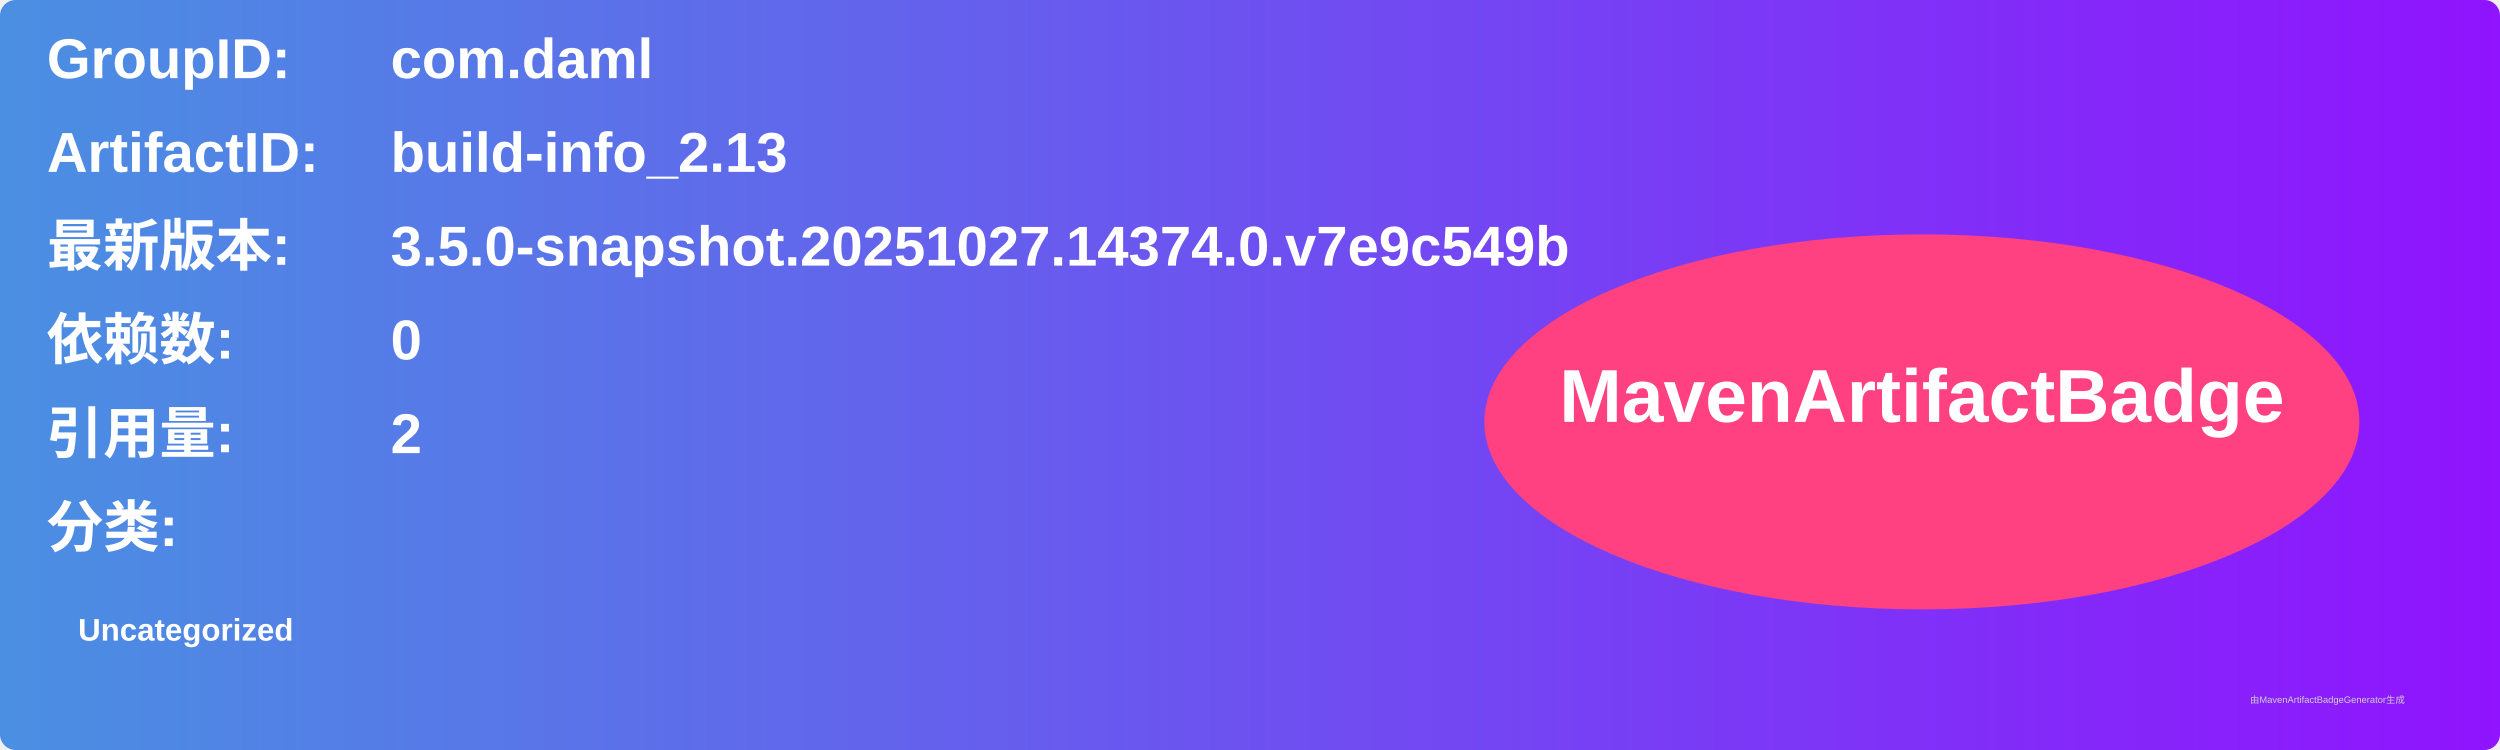
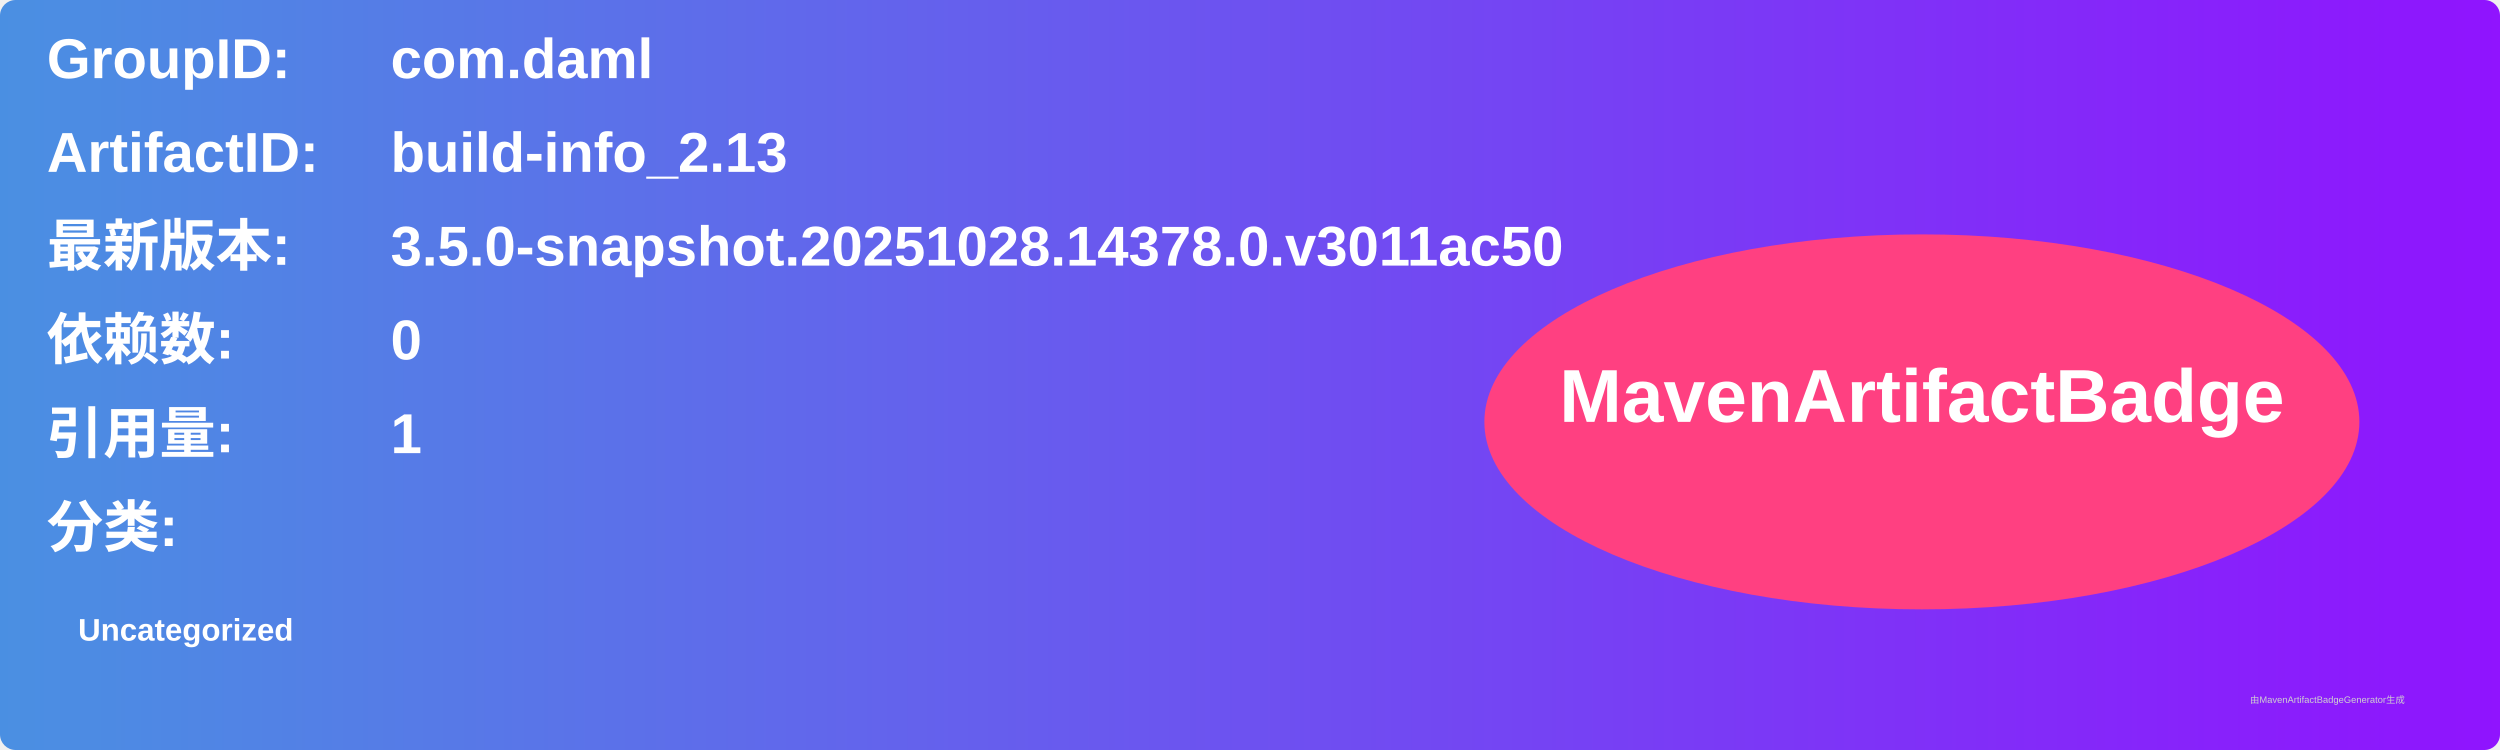
<svg xmlns="http://www.w3.org/2000/svg" width="800" height="240" viewBox="0 0 800 240">
  <linearGradient id="grad" x1="0%" y1="0%" x2="100%" y2="0%">
    <stop offset="0%" stop-color="#4a90e2" />
    <stop offset="100%" stop-color="#9013fe" />
  </linearGradient>
  <rect width="100%" height="100%" rx="5" ry="5" fill="url(#grad)" />
  <g transform="translate(15, 15)">
    <text x="0" y="10" font-family="Arial" font-size="18" fill="white" font-weight="bold" width="260">GroupID:</text>
    <text x="110" y="10" font-family="Arial" font-size="18" fill="white" font-weight="bold" width="460">com.daml</text>
    <text x="0" y="40" font-family="Arial" font-size="18" fill="white" font-weight="bold" width="260">ArtifactID:</text>
    <text x="110" y="40" font-family="Arial" font-size="18" fill="white" font-weight="bold" width="460">build-info_2.13</text>
    <text x="0" y="70" font-family="Arial" font-size="18" fill="white" font-weight="bold">最新版本:</text>
    <text x="110" y="70" font-family="Arial" font-size="18" fill="white" font-weight="bold">
-       <tspan font-weight="bold">3.5.0-snapshot.20251027.14374.0.v7e9c549b</tspan>
+       <tspan font-weight="bold">3.5.0-snapshot.20251028.14378.0.v3011ac50</tspan>
    </text>
    <text x="0" y="100" font-family="Arial" font-size="18" fill="white" font-weight="bold">依赖数: </text>
    <text x="110" y="100" font-family="Arial" font-size="18" fill="white">
      <tspan font-weight="bold">0</tspan>
    </text>
    <text x="0" y="130" font-family="Arial" font-size="18" fill="white" font-weight="bold">引用量: </text>
    <text x="110" y="130" font-family="Arial" font-size="18" fill="white">
-       <tspan font-weight="bold">2</tspan>
+       <tspan font-weight="bold">1</tspan>
    </text>
    <text x="0" y="160" font-family="Arial" font-size="18" fill="white" font-weight="bold">分类:</text>
    <text x="10" y="190" font-family="Arial" font-size="10" fill="white">
      <tspan font-weight="bold">Uncategorized</tspan>
    </text>
    <ellipse cx="600" cy="120" rx="140" ry="60" fill="#ff4081" />
    <text x="600" y="120" text-anchor="middle" font-family="Arial" font-size="24" fill="white" font-weight="bold">MavenArtifactBadge</text>
  </g>
  <text x="720" y="225" font-family="Arial" font-size="3" fill="#d0d0d0">由MavenArtifactBadgeGenerator生成</text>
</svg>
